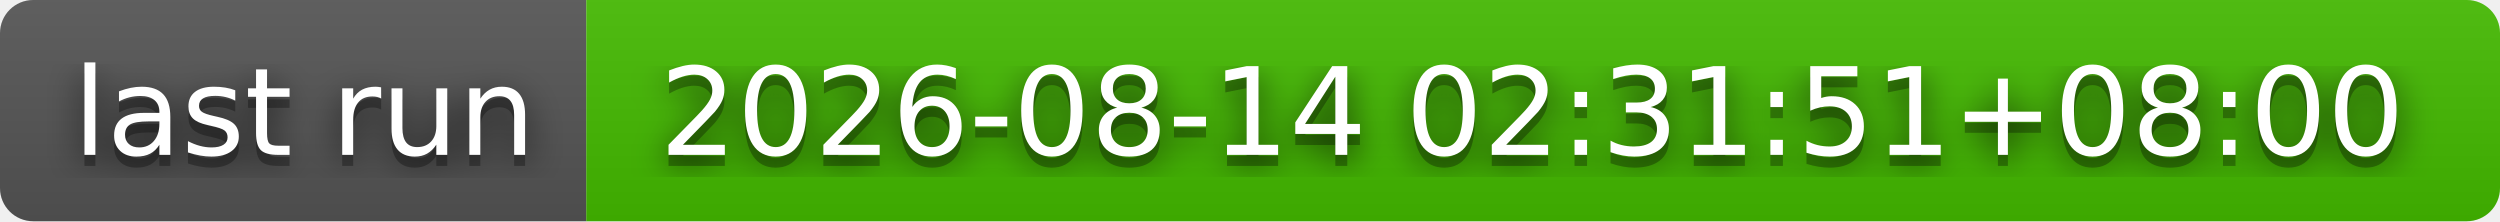
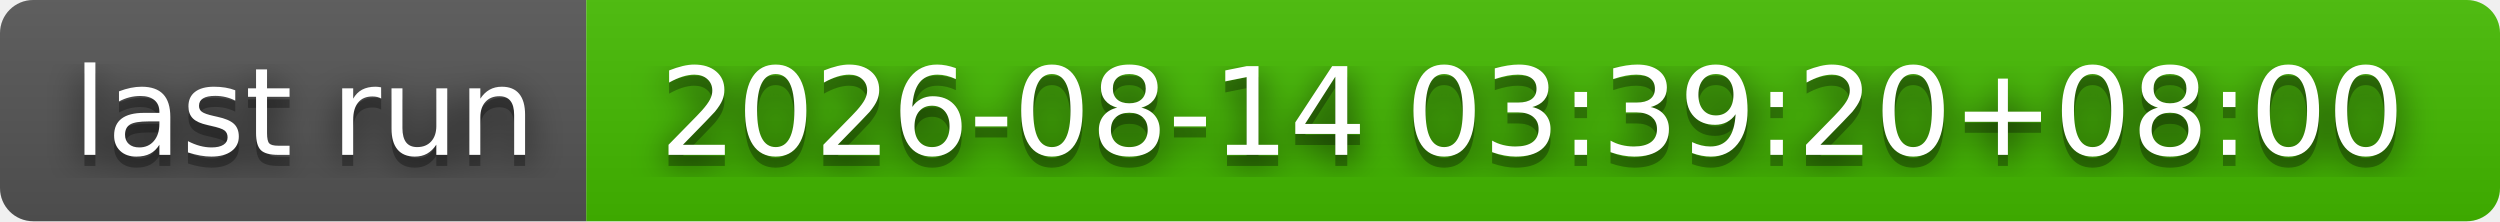
- <svg xmlns="http://www.w3.org/2000/svg" width="226" height="20" role="img" aria-label="last run: 2026-08-14 02:31:51+08:00">
+ <svg xmlns="http://www.w3.org/2000/svg" width="226" height="20" role="img" aria-label="last run: 2026-08-14 03:39:20+08:00">
  <filter id="blur">
    <feGaussianBlur stdDeviation="16" />
  </filter>
  <linearGradient id="s" x2="0" y2="100%">
    <stop offset="0" stop-color="#bbb" stop-opacity=".1" />
    <stop offset="1" stop-opacity=".1" />
  </linearGradient>
  <clipPath id="r">
    <rect width="226" height="20" rx="3" />
  </clipPath>
  <g clip-path="url(#r)">
    <rect width="53" height="20" fill="#555" />
    <rect x="53" width="173" height="20" fill="#4b0" />
    <rect width="226" height="20" fill="url(#s)" />
  </g>
  <g fill="#fff" text-anchor="middle" font-family="Verdana,Geneva,DejaVu Sans,sans-serif" text-rendering="geometricPrecision" font-size="110">
    <g transform="scale(.1)">
      <g aria-hidden="true" fill="#010101">
        <text x="275" y="150" fill-opacity=".8" filter="url(#blur)" textLength="430">last run</text>
        <text x="275" y="150" fill-opacity=".3" textLength="430">last run</text>
      </g>
      <text x="275" y="140" textLength="430">last run</text>
    </g>
    <g transform="scale(.1)">
      <g aria-hidden="true" fill="#010101">
-         <text x="1385" y="150" fill-opacity=".8" filter="url(#blur)" textLength="1630">2026-08-14 02:31:51+08:00</text>
-         <text x="1385" y="150" fill-opacity=".3" textLength="1630">2026-08-14 02:31:51+08:00</text>
+         <text x="1385" y="150" fill-opacity=".8" filter="url(#blur)" textLength="1630">2026-08-14 03:39:20+08:00</text>
+         <text x="1385" y="150" fill-opacity=".3" textLength="1630">2026-08-14 03:39:20+08:00</text>
      </g>
-       <text x="1385" y="140" textLength="1630">2026-08-14 02:31:51+08:00</text>
+       <text x="1385" y="140" textLength="1630">2026-08-14 03:39:20+08:00</text>
    </g>
  </g>
</svg>
